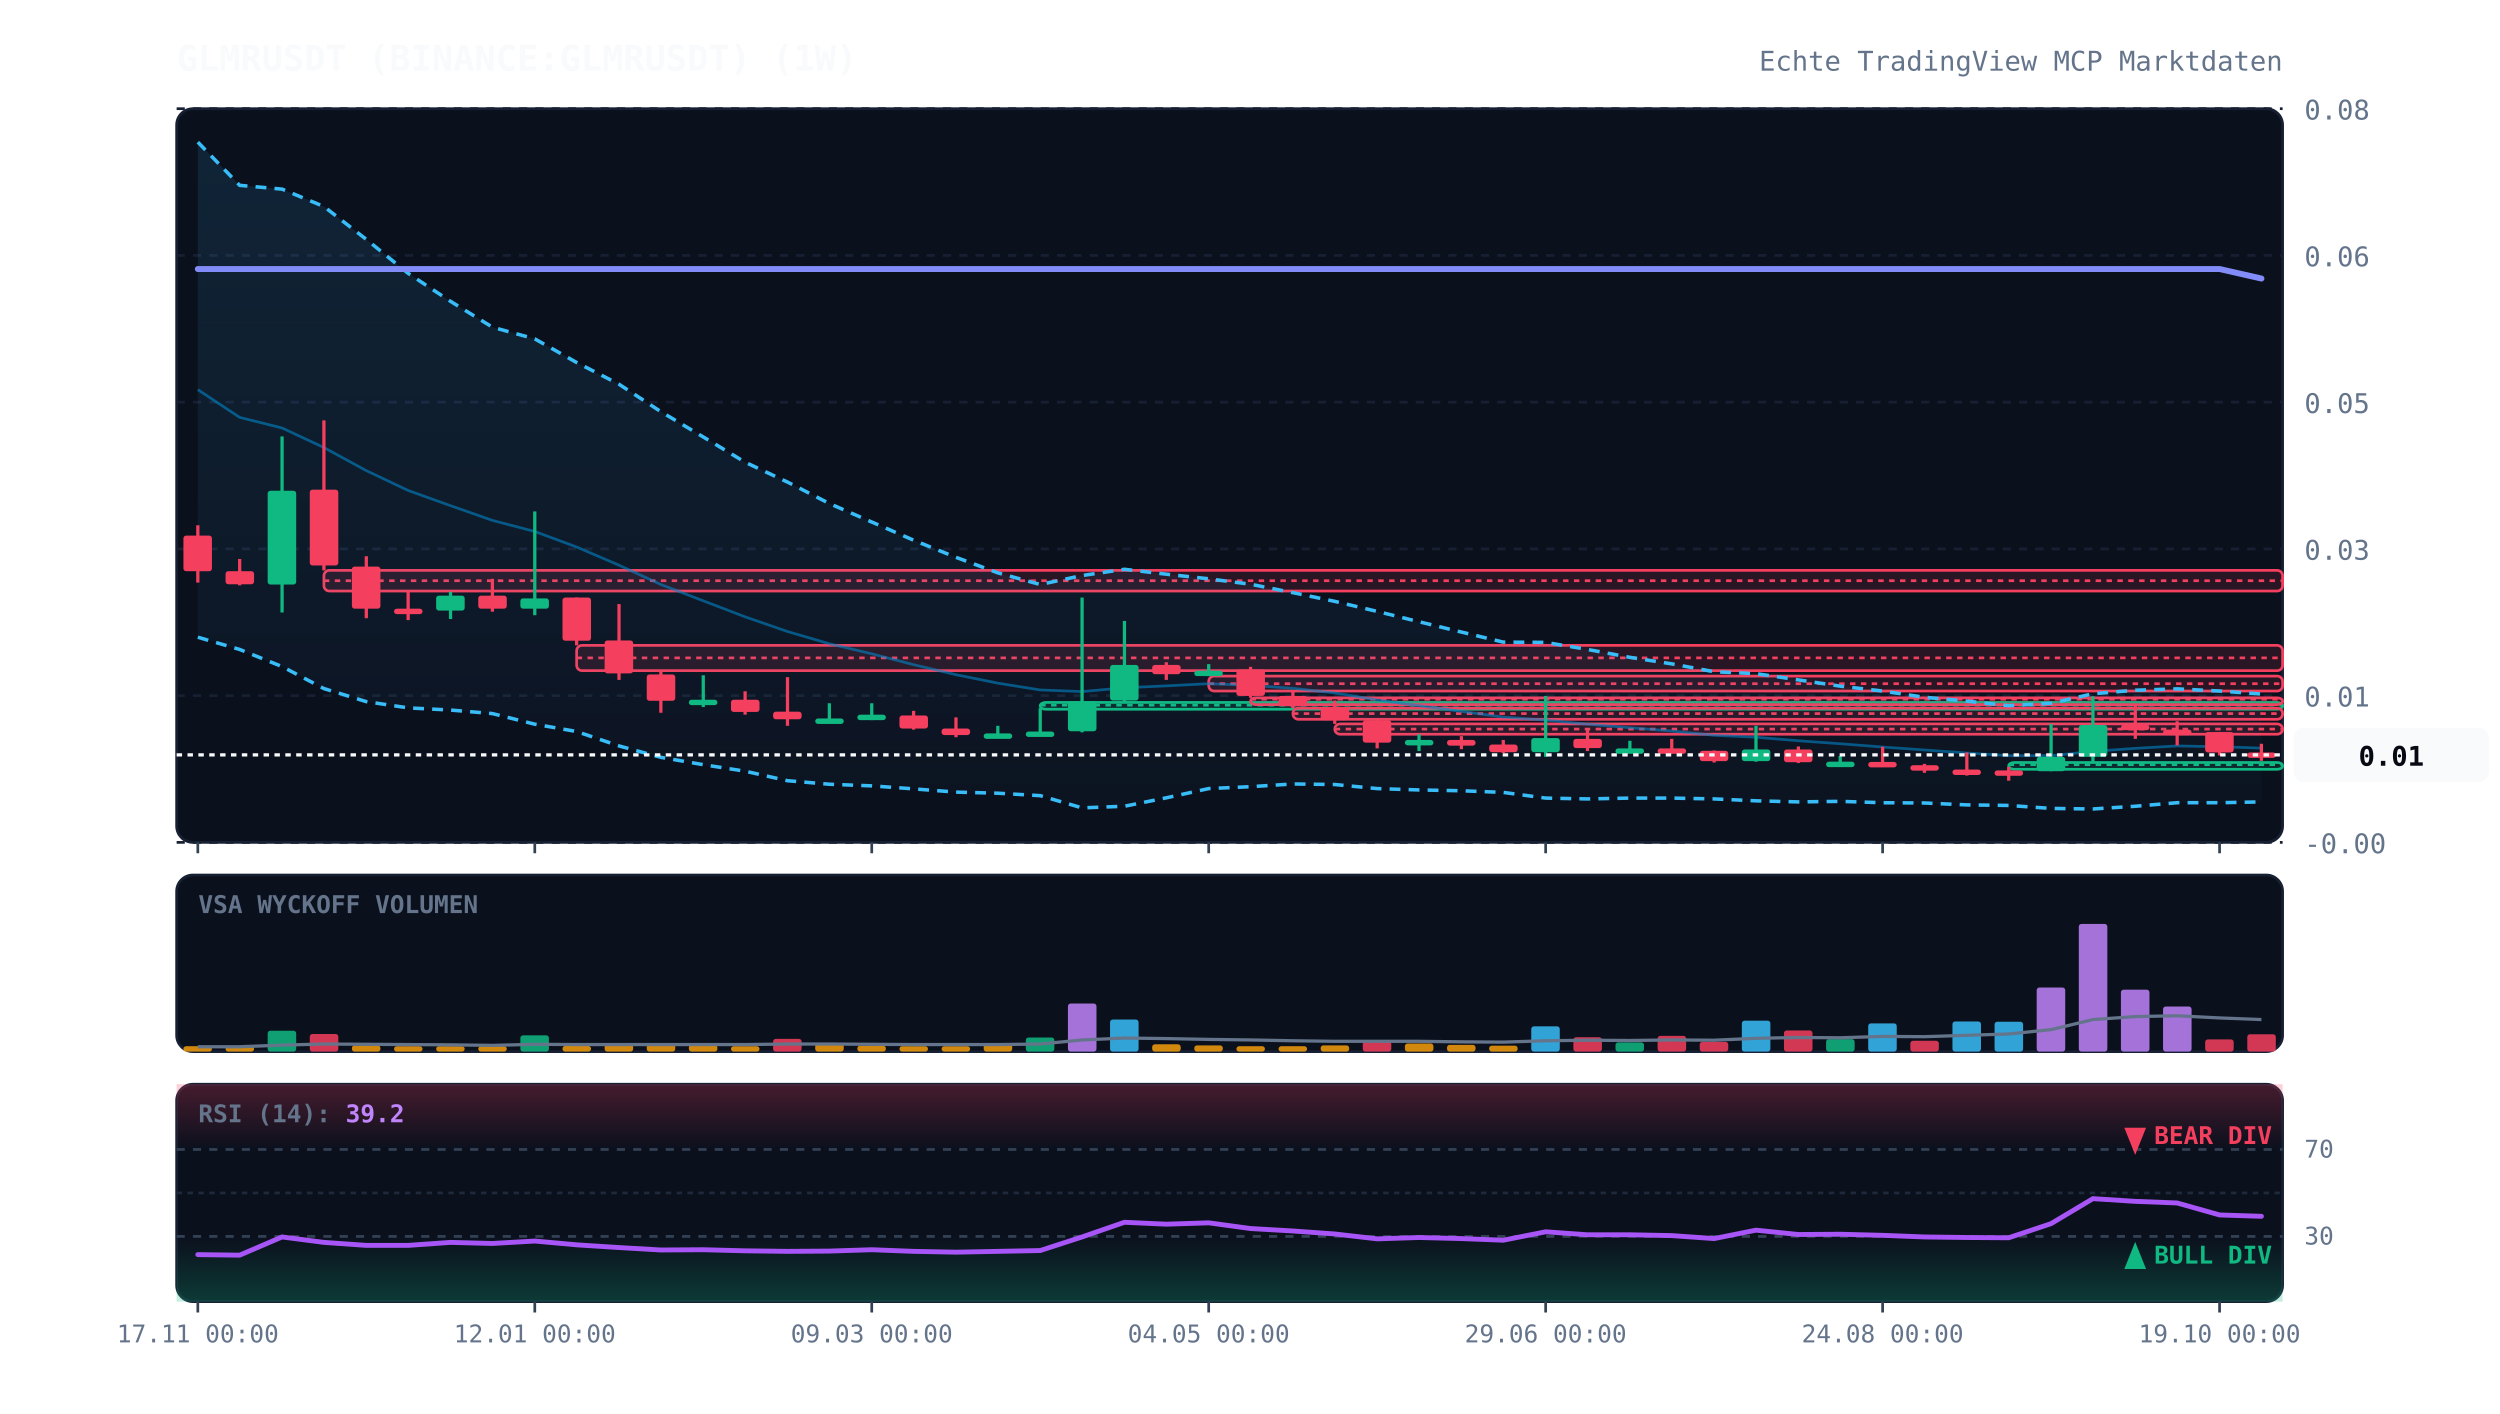
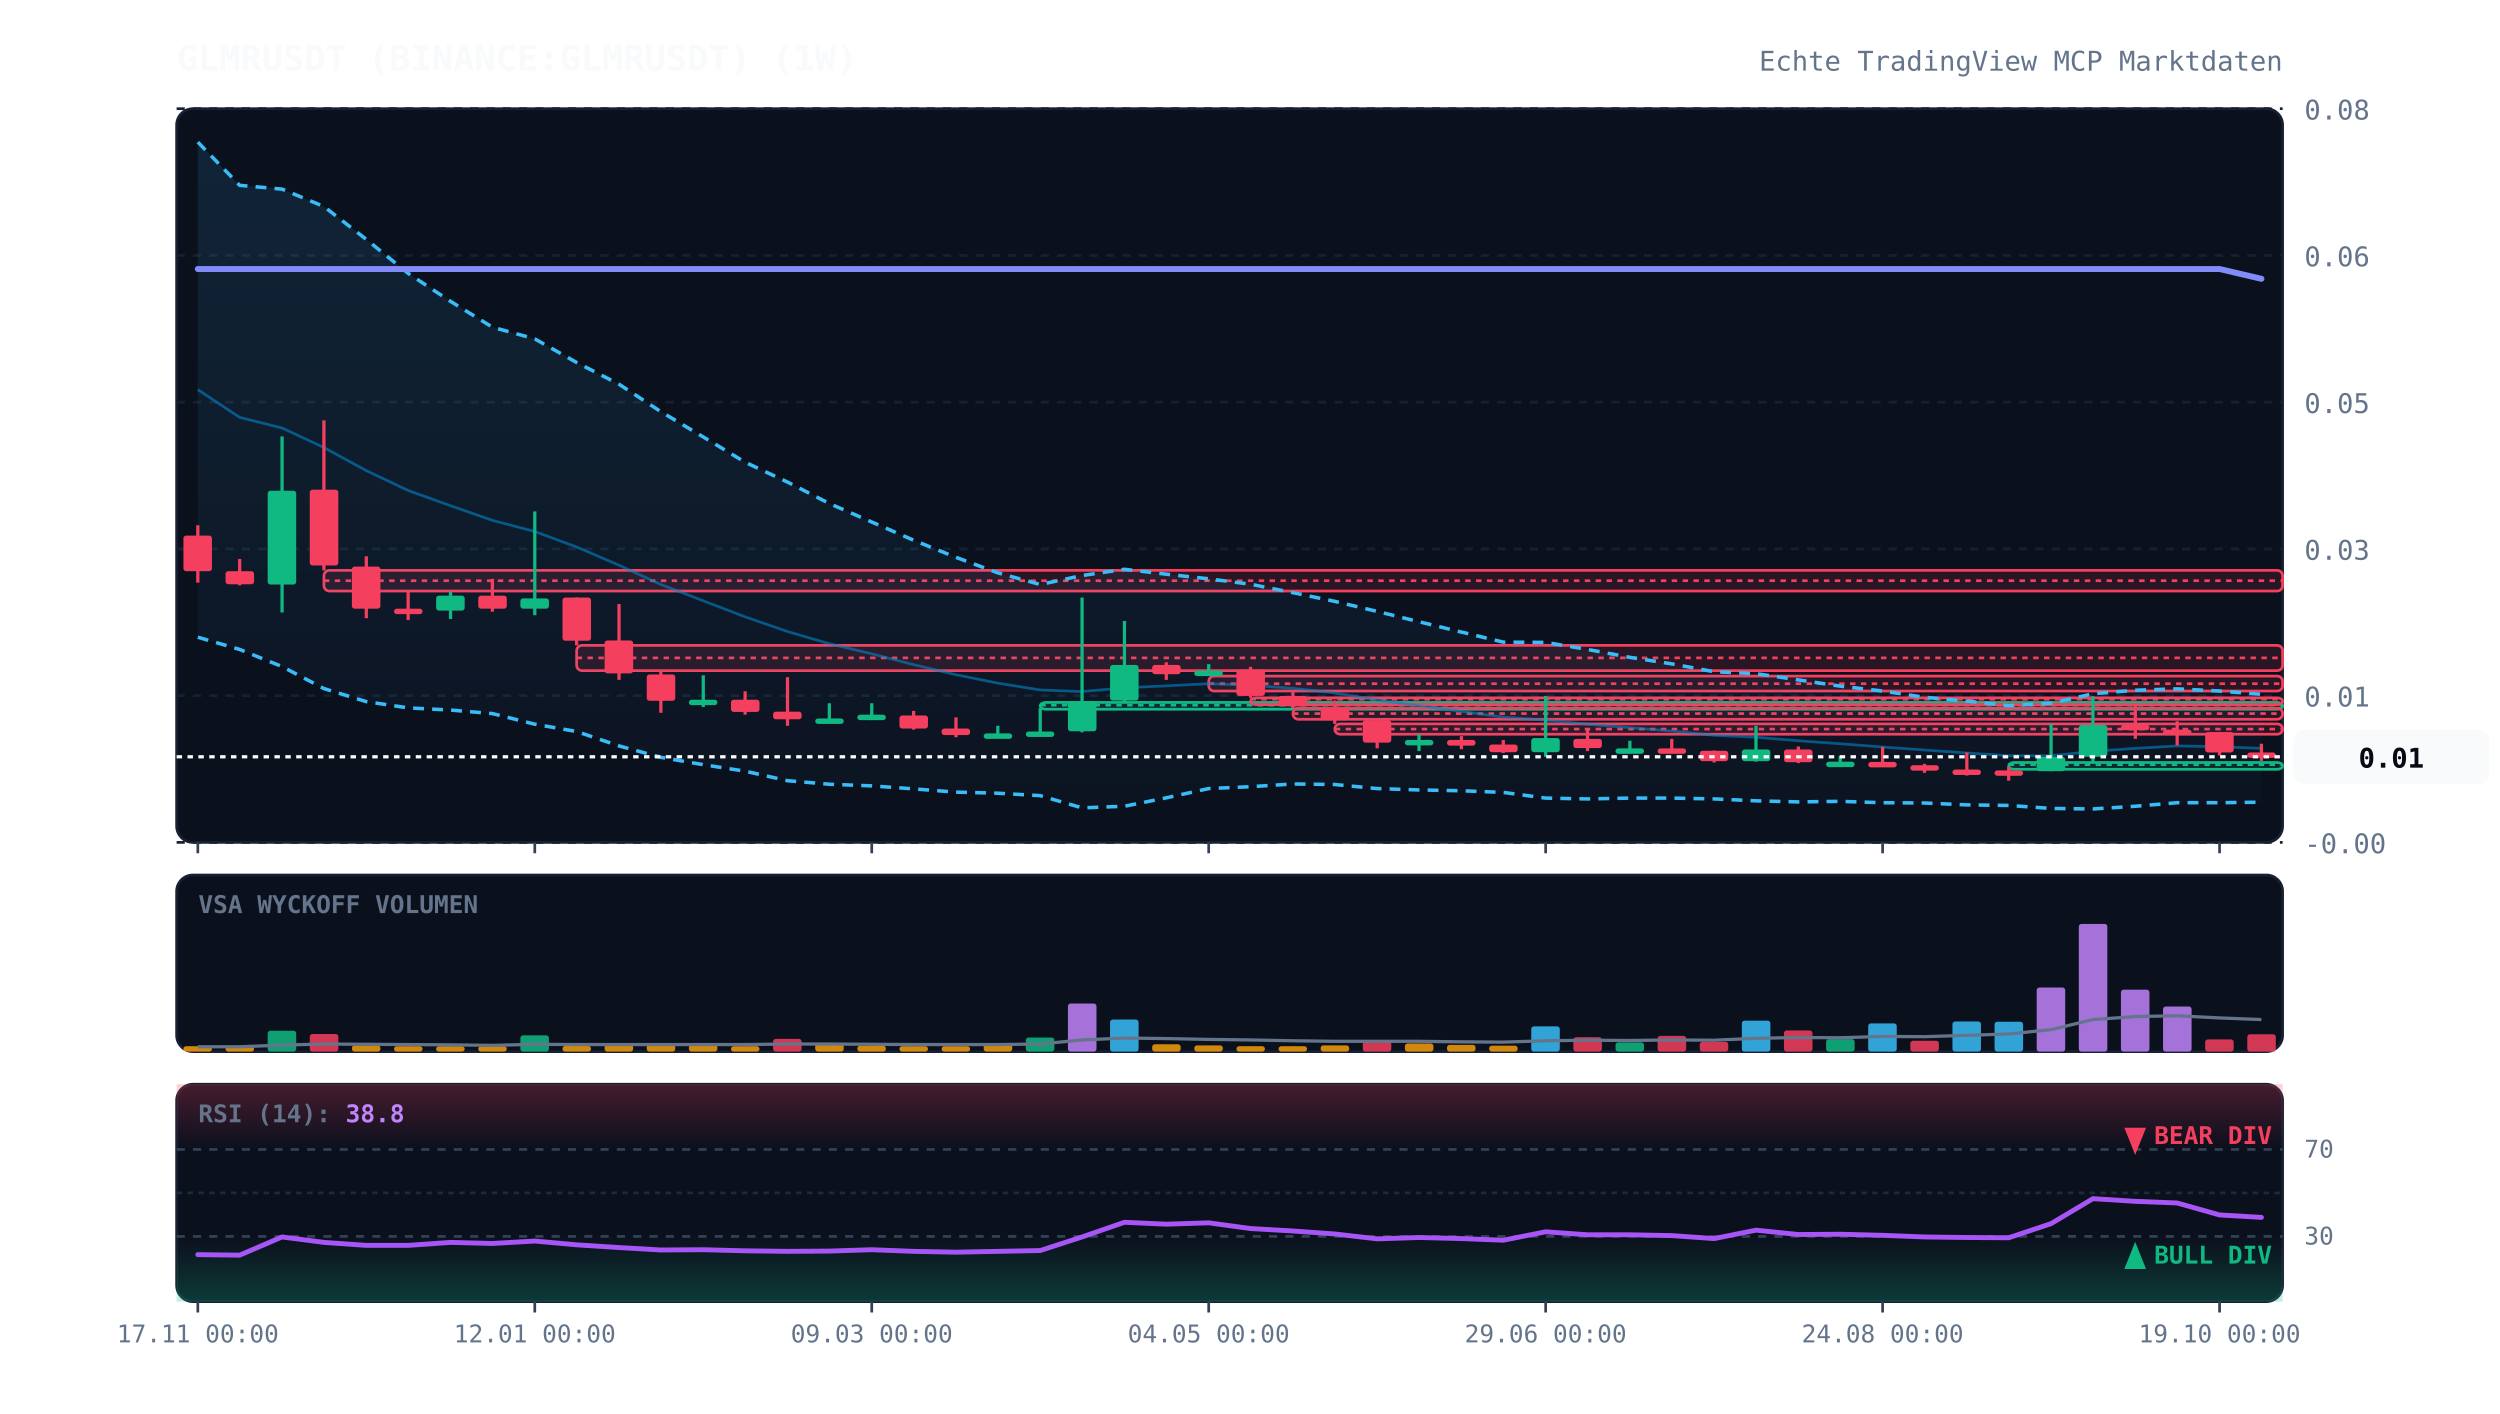
<svg xmlns="http://www.w3.org/2000/svg" viewBox="0 0 920 520" width="100%" height="100%" style="background:#070a13; font-family:'JetBrains Mono', monospace;">
  <defs>
    <linearGradient id="cloud-grad" x1="0%" y1="0%" x2="0%" y2="100%">
      <stop offset="0%" stop-color="#38bdf8" stop-opacity="0.12" />
      <stop offset="100%" stop-color="#38bdf8" stop-opacity="0.02" />
    </linearGradient>
    <linearGradient id="rsi-overbought" x1="0%" y1="0%" x2="0%" y2="100%">
      <stop offset="0%" stop-color="#f43f5e" stop-opacity="0.25" />
      <stop offset="100%" stop-color="#f43f5e" stop-opacity="0.0" />
    </linearGradient>
    <linearGradient id="rsi-oversold" x1="0%" y1="0%" x2="0%" y2="100%">
      <stop offset="0%" stop-color="#10b981" stop-opacity="0.0" />
      <stop offset="100%" stop-color="#10b981" stop-opacity="0.25" />
    </linearGradient>
  </defs>
  <rect x="65" y="40" width="775" height="270" fill="#0b101d" rx="6" stroke="#172033" stroke-width="1" />
  <rect x="65" y="322" width="775" height="65" fill="#0b101d" rx="6" stroke="#172033" stroke-width="1" />
  <rect x="65" y="399" width="775" height="80" fill="#0b101d" rx="6" stroke="#172033" stroke-width="1" />
  <line x1="65" y1="310.0" x2="840" y2="310.0" stroke="#172033" stroke-dasharray="3,3" stroke-width="1" />
  <text x="848" y="314.0" fill="#64748b" font-size="10" text-anchor="start">-0.00</text>
  <line x1="65" y1="256.0" x2="840" y2="256.0" stroke="#172033" stroke-dasharray="3,3" stroke-width="1" />
  <text x="848" y="260.0" fill="#64748b" font-size="10" text-anchor="start">0.01</text>
  <line x1="65" y1="202.0" x2="840" y2="202.0" stroke="#172033" stroke-dasharray="3,3" stroke-width="1" />
  <text x="848" y="206.0" fill="#64748b" font-size="10" text-anchor="start">0.03</text>
  <line x1="65" y1="148.0" x2="840" y2="148.0" stroke="#172033" stroke-dasharray="3,3" stroke-width="1" />
  <text x="848" y="152.0" fill="#64748b" font-size="10" text-anchor="start">0.05</text>
  <line x1="65" y1="94.0" x2="840" y2="94.0" stroke="#172033" stroke-dasharray="3,3" stroke-width="1" />
  <text x="848" y="98.0" fill="#64748b" font-size="10" text-anchor="start">0.06</text>
  <line x1="65" y1="40.0" x2="840" y2="40.0" stroke="#172033" stroke-dasharray="3,3" stroke-width="1" />
  <text x="848" y="44.0" fill="#64748b" font-size="10" text-anchor="start">0.08</text>
  <rect x="119.2" y="209.9" width="720.8" height="7.6" fill="rgba(244, 63, 94, 0.13)" stroke="#f43f5e" stroke-width="1" rx="2" />
  <line x1="119.2" y1="213.7" x2="840" y2="213.7" stroke="#f43f5e" stroke-dasharray="2,2" stroke-width="1" />
  <rect x="212.2" y="237.5" width="627.8" height="9.3" fill="rgba(244, 63, 94, 0.13)" stroke="#f43f5e" stroke-width="1" rx="2" />
  <line x1="212.2" y1="242.1" x2="840" y2="242.1" stroke="#f43f5e" stroke-dasharray="2,2" stroke-width="1" />
  <rect x="382.8" y="258.5" width="457.2" height="2.5" fill="rgba(16, 185, 129, 0.13)" stroke="#10b981" stroke-width="1" rx="2" />
  <line x1="382.8" y1="259.5" x2="840" y2="259.5" stroke="#10b981" stroke-dasharray="2,2" stroke-width="1" />
  <rect x="444.8" y="248.8" width="395.2" height="5.5" fill="rgba(244, 63, 94, 0.13)" stroke="#f43f5e" stroke-width="1" rx="2" />
  <line x1="444.8" y1="251.6" x2="840" y2="251.6" stroke="#f43f5e" stroke-dasharray="2,2" stroke-width="1" />
  <rect x="460.2" y="256.8" width="379.8" height="2.5" fill="rgba(244, 63, 94, 0.13)" stroke="#f43f5e" stroke-width="1" rx="2" />
  <line x1="460.2" y1="257.3" x2="840" y2="257.3" stroke="#f43f5e" stroke-dasharray="2,2" stroke-width="1" />
  <rect x="475.8" y="260.6" width="364.2" height="4.1" fill="rgba(244, 63, 94, 0.13)" stroke="#f43f5e" stroke-width="1" rx="2" />
  <line x1="475.8" y1="262.6" x2="840" y2="262.6" stroke="#f43f5e" stroke-dasharray="2,2" stroke-width="1" />
  <rect x="491.2" y="266.4" width="348.8" height="3.8" fill="rgba(244, 63, 94, 0.13)" stroke="#f43f5e" stroke-width="1" rx="2" />
  <line x1="491.2" y1="268.3" x2="840" y2="268.3" stroke="#f43f5e" stroke-dasharray="2,2" stroke-width="1" />
  <rect x="739.2" y="280.6" width="100.8" height="2.5" fill="rgba(16, 185, 129, 0.13)" stroke="#10b981" stroke-width="1" rx="2" />
  <line x1="739.2" y1="281.4" x2="840" y2="281.4" stroke="#10b981" stroke-dasharray="2,2" stroke-width="1" />
-   <polygon points="72.8,52.3 88.2,68.2 103.8,69.6 119.2,76.0 134.8,88.1 150.2,100.6 165.8,110.9 181.2,120.4 196.8,124.7 212.2,133.4 227.8,141.4 243.2,151.5 258.8,160.8 274.2,170.1 289.8,177.4 305.2,185.3 320.8,192.1 336.2,198.8 351.8,205.1 367.2,210.8 382.8,215.1 398.2,211.8 413.8,209.5 429.2,211.3 444.8,213.0 460.2,215.0 475.8,218.1 491.2,221.3 506.8,225.0 522.2,228.8 537.8,232.6 553.2,236.3 568.8,236.4 584.2,239.0 599.8,241.9 615.2,244.3 630.8,247.2 646.2,247.9 661.8,250.2 677.2,252.5 692.8,254.3 708.2,256.6 723.8,258.0 739.2,259.7 754.8,258.8 770.2,255.3 785.8,254.0 801.2,253.5 816.8,254.3 832.2,255.4 832.2,295.1 816.8,295.4 801.2,295.4 785.8,296.7 770.2,297.7 754.8,297.5 739.2,296.4 723.8,296.2 708.2,295.5 692.8,295.4 677.2,294.9 661.8,295.1 646.2,294.7 630.8,294.0 615.2,293.7 599.8,293.7 584.2,294.0 568.8,293.7 553.2,291.6 537.8,291.0 522.2,290.7 506.8,290.2 491.2,288.7 475.8,288.5 460.2,289.5 444.8,290.2 429.2,293.6 413.8,296.7 398.2,297.3 382.8,292.8 367.2,291.9 351.8,291.5 336.2,290.3 320.8,289.2 305.2,288.6 289.8,287.3 274.2,283.8 258.8,281.4 243.2,278.7 227.8,274.5 212.2,269.2 196.8,266.5 181.2,262.6 165.8,261.3 150.2,260.5 134.8,258.2 119.2,253.4 103.8,245.3 88.2,239.0 72.8,234.5" fill="url(#cloud-grad)" />
-   <polyline points="72.8,52.3 88.2,68.2 103.8,69.6 119.2,76.0 134.8,88.1 150.2,100.6 165.8,110.9 181.2,120.4 196.8,124.7 212.2,133.4 227.8,141.4 243.2,151.5 258.8,160.8 274.2,170.1 289.8,177.4 305.2,185.3 320.8,192.1 336.2,198.8 351.8,205.1 367.2,210.8 382.8,215.1 398.2,211.8 413.8,209.5 429.2,211.3 444.8,213.0 460.2,215.0 475.8,218.1 491.2,221.3 506.8,225.0 522.2,228.8 537.8,232.6 553.2,236.3 568.8,236.4 584.2,239.0 599.8,241.9 615.2,244.3 630.8,247.2 646.2,247.9 661.8,250.2 677.2,252.5 692.8,254.3 708.2,256.6 723.8,258.0 739.2,259.7 754.8,258.8 770.2,255.3 785.8,254.0 801.2,253.5 816.8,254.3 832.2,255.4" fill="none" stroke="#38bdf8" stroke-width="1.3" stroke-dasharray="4,3" />
-   <polyline points="72.8,234.5 88.2,239.0 103.8,245.3 119.2,253.4 134.8,258.2 150.2,260.5 165.8,261.3 181.2,262.6 196.8,266.5 212.2,269.2 227.8,274.5 243.2,278.7 258.8,281.4 274.2,283.8 289.8,287.3 305.2,288.6 320.8,289.2 336.2,290.3 351.8,291.5 367.2,291.9 382.8,292.8 398.2,297.3 413.8,296.7 429.2,293.6 444.8,290.2 460.2,289.5 475.8,288.5 491.2,288.7 506.8,290.2 522.2,290.7 537.8,291.0 553.2,291.6 568.8,293.7 584.2,294.0 599.8,293.7 615.2,293.7 630.8,294.0 646.2,294.7 661.8,295.1 677.2,294.9 692.8,295.4 708.2,295.5 723.8,296.2 739.2,296.4 754.8,297.5 770.2,297.7 785.8,296.7 801.2,295.4 816.8,295.4 832.2,295.1" fill="none" stroke="#38bdf8" stroke-width="1.3" stroke-dasharray="4,3" />
-   <polyline points="72.8,143.4 88.2,153.6 103.8,157.5 119.2,164.7 134.8,173.2 150.2,180.5 165.8,186.1 181.2,191.5 196.8,195.6 212.2,201.3 227.8,208.0 243.2,215.1 258.8,221.1 274.2,227.0 289.8,232.4 305.2,236.9 320.8,240.6 336.2,244.6 351.8,248.3 367.2,251.4 382.8,253.9 398.2,254.5 413.8,253.1 429.2,252.4 444.8,251.6 460.2,252.2 475.8,253.3 491.2,255.0 506.8,257.6 522.2,259.7 537.8,261.8 553.2,263.9 568.8,265.0 584.2,266.5 599.8,267.8 615.2,269.0 630.8,270.6 646.2,271.3 661.8,272.6 677.2,273.7 692.8,274.9 708.2,276.0 723.8,277.1 739.2,278.1 754.8,278.1 770.2,276.5 785.8,275.4 801.2,274.5 816.8,274.8 832.2,275.3" fill="none" stroke="#0284c7" stroke-width="1.0" stroke-opacity="0.6" />
-   <polyline points="72.8,99.0 88.2,99.0 103.8,99.0 119.2,99.0 134.8,99.0 150.2,99.0 165.8,99.0 181.2,99.0 196.8,99.0 212.2,99.0 227.8,99.0 243.2,99.0 258.8,99.0 274.2,99.0 289.8,99.0 305.2,99.0 320.8,99.0 336.2,99.0 351.8,99.0 367.2,99.0 382.8,99.0 398.2,99.0 413.8,99.0 429.2,99.0 444.8,99.0 460.2,99.0 475.8,99.0 491.2,99.0 506.8,99.0 522.2,99.0 537.8,99.0 553.2,99.0 568.8,99.0 584.2,99.0 599.8,99.0 615.2,99.0 630.8,99.0 646.2,99.0 661.8,99.0 677.2,99.0 692.8,99.0 708.2,99.0 723.8,99.0 739.2,99.0 754.8,99.0 770.2,99.0 785.8,99.0 801.2,99.0 816.8,99.0 832.2,102.5" fill="none" stroke="#818cf8" stroke-width="2.2" stroke-linecap="round" />
+   <polygon points="72.8,52.3 88.2,68.2 103.8,69.6 119.2,76.0 134.8,88.1 150.2,100.6 165.8,110.9 181.2,120.4 196.8,124.7 212.2,133.4 227.8,141.4 243.2,151.5 258.8,160.8 274.2,170.1 289.8,177.4 305.2,185.3 320.8,192.1 336.2,198.8 351.8,205.1 367.2,210.8 382.8,215.1 398.2,211.8 413.8,209.5 429.2,211.3 444.8,213.0 460.2,215.0 475.8,218.1 491.2,221.3 506.8,225.0 522.2,228.8 537.8,232.6 553.2,236.3 568.8,236.4 584.2,239.0 599.8,241.9 615.2,244.3 630.8,247.2 646.2,247.9 661.8,250.2 677.2,252.5 692.8,254.3 708.2,256.6 723.8,258.0 739.2,259.7 754.8,258.8 770.2,255.3 785.8,254.0 801.2,253.5 816.8,254.3 832.2,255.5 832.2,295.2 816.8,295.4 801.2,295.4 785.8,296.7 770.2,297.7 754.8,297.5 739.2,296.4 723.8,296.2 708.2,295.5 692.8,295.4 677.2,294.9 661.8,295.1 646.2,294.7 630.8,294.0 615.2,293.7 599.8,293.7 584.2,294.0 568.8,293.7 553.2,291.6 537.8,291.0 522.2,290.7 506.8,290.2 491.2,288.7 475.8,288.5 460.2,289.5 444.8,290.2 429.2,293.6 413.8,296.7 398.2,297.3 382.8,292.8 367.2,291.9 351.8,291.5 336.2,290.3 320.8,289.2 305.2,288.6 289.8,287.3 274.2,283.8 258.8,281.4 243.2,278.7 227.8,274.5 212.2,269.2 196.8,266.5 181.2,262.6 165.8,261.3 150.2,260.5 134.8,258.2 119.2,253.4 103.8,245.3 88.2,239.0 72.8,234.5" fill="url(#cloud-grad)" />
+   <polyline points="72.8,52.3 88.2,68.2 103.8,69.6 119.2,76.0 134.8,88.1 150.2,100.6 165.8,110.9 181.2,120.4 196.8,124.7 212.2,133.4 227.8,141.4 243.2,151.5 258.8,160.8 274.2,170.1 289.8,177.4 305.2,185.3 320.8,192.1 336.2,198.8 351.8,205.1 367.2,210.8 382.8,215.1 398.2,211.8 413.8,209.5 429.2,211.3 444.8,213.0 460.2,215.0 475.8,218.1 491.2,221.3 506.8,225.0 522.2,228.8 537.8,232.6 553.2,236.3 568.8,236.4 584.2,239.0 599.8,241.9 615.2,244.3 630.8,247.2 646.2,247.9 661.8,250.2 677.2,252.5 692.8,254.3 708.2,256.6 723.8,258.0 739.2,259.7 754.8,258.8 770.2,255.3 785.8,254.0 801.2,253.5 816.8,254.3 832.2,255.5" fill="none" stroke="#38bdf8" stroke-width="1.3" stroke-dasharray="4,3" />
+   <polyline points="72.8,234.5 88.2,239.0 103.8,245.3 119.2,253.4 134.8,258.2 150.2,260.5 165.8,261.3 181.2,262.6 196.8,266.5 212.2,269.2 227.8,274.5 243.2,278.7 258.8,281.4 274.2,283.8 289.8,287.3 305.2,288.6 320.8,289.2 336.2,290.3 351.8,291.5 367.2,291.9 382.8,292.8 398.2,297.3 413.8,296.7 429.2,293.6 444.8,290.2 460.2,289.5 475.8,288.5 491.2,288.7 506.8,290.2 522.2,290.7 537.8,291.0 553.2,291.6 568.8,293.7 584.2,294.0 599.8,293.7 615.2,293.7 630.8,294.0 646.2,294.7 661.8,295.1 677.2,294.9 692.8,295.4 708.2,295.5 723.8,296.2 739.2,296.4 754.8,297.5 770.2,297.7 785.8,296.7 801.2,295.4 816.8,295.4 832.2,295.2" fill="none" stroke="#38bdf8" stroke-width="1.3" stroke-dasharray="4,3" />
+   <polyline points="72.8,143.4 88.2,153.6 103.8,157.5 119.2,164.7 134.8,173.2 150.2,180.5 165.8,186.1 181.2,191.5 196.8,195.6 212.2,201.3 227.8,208.0 243.2,215.1 258.8,221.1 274.2,227.0 289.8,232.4 305.2,236.9 320.8,240.6 336.2,244.6 351.8,248.3 367.2,251.4 382.8,253.9 398.2,254.5 413.8,253.1 429.2,252.4 444.8,251.6 460.2,252.2 475.8,253.3 491.2,255.0 506.8,257.6 522.2,259.7 537.8,261.8 553.2,263.9 568.8,265.0 584.2,266.5 599.8,267.8 615.2,269.0 630.8,270.6 646.2,271.3 661.8,272.6 677.2,273.7 692.8,274.9 708.2,276.0 723.8,277.1 739.2,278.1 754.8,278.1 770.2,276.5 785.8,275.4 801.2,274.5 816.8,274.8 832.2,275.4" fill="none" stroke="#0284c7" stroke-width="1.0" stroke-opacity="0.6" />
+   <polyline points="72.8,99.0 88.2,99.0 103.8,99.0 119.2,99.0 134.8,99.0 150.2,99.0 165.8,99.0 181.2,99.0 196.8,99.0 212.2,99.0 227.8,99.0 243.2,99.0 258.8,99.0 274.2,99.0 289.8,99.0 305.2,99.0 320.8,99.0 336.2,99.0 351.8,99.0 367.2,99.0 382.8,99.0 398.2,99.0 413.8,99.0 429.2,99.0 444.8,99.0 460.2,99.0 475.8,99.0 491.2,99.0 506.8,99.0 522.2,99.0 537.8,99.0 553.2,99.0 568.8,99.0 584.2,99.0 599.8,99.0 615.2,99.0 630.8,99.0 646.2,99.0 661.8,99.0 677.2,99.0 692.8,99.0 708.2,99.0 723.8,99.0 739.2,99.0 754.8,99.0 770.2,99.0 785.8,99.0 801.2,99.0 816.8,99.0 832.2,102.6" fill="none" stroke="#818cf8" stroke-width="2.2" stroke-linecap="round" />
  <line x1="72.8" y1="193.3" x2="72.8" y2="214.4" stroke="#f43f5e" stroke-width="1.2" />
  <rect x="67.5" y="197.1" width="10.5" height="13.1" fill="#f43f5e" rx="1" />
  <line x1="88.2" y1="205.7" x2="88.2" y2="215.4" stroke="#f43f5e" stroke-width="1.2" />
  <rect x="83.0" y="210.2" width="10.5" height="4.8" fill="#f43f5e" rx="1" />
  <line x1="103.8" y1="160.6" x2="103.8" y2="225.4" stroke="#10b981" stroke-width="1.2" />
  <rect x="98.5" y="180.6" width="10.5" height="34.5" fill="#10b981" rx="1" />
  <line x1="119.2" y1="154.7" x2="119.2" y2="209.9" stroke="#f43f5e" stroke-width="1.2" />
  <rect x="114.0" y="180.2" width="10.5" height="27.9" fill="#f43f5e" rx="1" />
  <line x1="134.8" y1="204.7" x2="134.8" y2="227.5" stroke="#f43f5e" stroke-width="1.2" />
  <rect x="129.5" y="208.5" width="10.5" height="15.5" fill="#f43f5e" rx="1" />
  <line x1="150.2" y1="217.5" x2="150.2" y2="228.2" stroke="#f43f5e" stroke-width="1.2" />
  <rect x="145.0" y="224.0" width="10.5" height="2.0" fill="#f43f5e" rx="1" />
  <line x1="165.8" y1="217.8" x2="165.8" y2="227.8" stroke="#10b981" stroke-width="1.2" />
  <rect x="160.5" y="219.2" width="10.5" height="5.5" fill="#10b981" rx="1" />
  <line x1="181.2" y1="213.0" x2="181.2" y2="225.1" stroke="#f43f5e" stroke-width="1.2" />
  <rect x="176.0" y="219.2" width="10.5" height="4.8" fill="#f43f5e" rx="1" />
  <line x1="196.8" y1="188.2" x2="196.8" y2="226.4" stroke="#10b981" stroke-width="1.2" />
  <rect x="191.5" y="220.2" width="10.5" height="3.8" fill="#10b981" rx="1" />
  <line x1="212.2" y1="219.9" x2="212.2" y2="237.5" stroke="#f43f5e" stroke-width="1.2" />
  <rect x="207.0" y="219.9" width="10.5" height="15.9" fill="#f43f5e" rx="1" />
  <line x1="227.8" y1="222.3" x2="227.8" y2="250.2" stroke="#f43f5e" stroke-width="1.2" />
  <rect x="222.5" y="235.7" width="10.5" height="12.1" fill="#f43f5e" rx="1" />
  <line x1="243.2" y1="246.8" x2="243.2" y2="262.3" stroke="#f43f5e" stroke-width="1.2" />
  <rect x="238.0" y="248.2" width="10.5" height="9.7" fill="#f43f5e" rx="1" />
  <line x1="258.8" y1="248.5" x2="258.8" y2="260.2" stroke="#10b981" stroke-width="1.2" />
  <rect x="253.5" y="257.5" width="10.5" height="2.0" fill="#10b981" rx="1" />
  <line x1="274.2" y1="254.4" x2="274.2" y2="263.0" stroke="#f43f5e" stroke-width="1.2" />
  <rect x="269.0" y="257.5" width="10.5" height="4.5" fill="#f43f5e" rx="1" />
  <line x1="289.8" y1="249.2" x2="289.8" y2="267.1" stroke="#f43f5e" stroke-width="1.2" />
  <rect x="284.5" y="261.9" width="10.5" height="2.8" fill="#f43f5e" rx="1" />
  <line x1="305.2" y1="258.8" x2="305.2" y2="265.4" stroke="#10b981" stroke-width="1.2" />
  <rect x="300.0" y="264.4" width="10.5" height="2.0" fill="#10b981" rx="1" />
  <line x1="320.8" y1="258.8" x2="320.8" y2="265.0" stroke="#10b981" stroke-width="1.2" />
  <rect x="315.5" y="263.0" width="10.5" height="2.0" fill="#10b981" rx="1" />
  <line x1="336.2" y1="261.6" x2="336.2" y2="268.5" stroke="#f43f5e" stroke-width="1.2" />
  <rect x="331.0" y="263.3" width="10.5" height="4.8" fill="#f43f5e" rx="1" />
  <line x1="351.8" y1="264.0" x2="351.8" y2="271.3" stroke="#f43f5e" stroke-width="1.2" />
  <rect x="346.5" y="268.1" width="10.5" height="2.4" fill="#f43f5e" rx="1" />
  <line x1="367.2" y1="267.1" x2="367.2" y2="271.6" stroke="#10b981" stroke-width="1.2" />
  <rect x="362.0" y="269.9" width="10.5" height="2.0" fill="#10b981" rx="1" />
  <line x1="382.8" y1="260.6" x2="382.8" y2="270.9" stroke="#10b981" stroke-width="1.2" />
  <rect x="377.5" y="269.2" width="10.5" height="2.0" fill="#10b981" rx="1" />
  <line x1="398.2" y1="219.9" x2="398.2" y2="269.5" stroke="#10b981" stroke-width="1.2" />
  <rect x="393.0" y="258.1" width="10.5" height="11.0" fill="#10b981" rx="1" />
  <line x1="413.8" y1="228.5" x2="413.8" y2="258.5" stroke="#10b981" stroke-width="1.2" />
  <rect x="408.5" y="244.7" width="10.5" height="13.1" fill="#10b981" rx="1" />
  <line x1="429.2" y1="243.7" x2="429.2" y2="250.2" stroke="#f43f5e" stroke-width="1.2" />
  <rect x="424.0" y="244.7" width="10.5" height="3.4" fill="#f43f5e" rx="1" />
  <line x1="444.8" y1="244.4" x2="444.8" y2="248.8" stroke="#10b981" stroke-width="1.2" />
  <rect x="439.5" y="246.8" width="10.5" height="2.0" fill="#10b981" rx="1" />
  <line x1="460.2" y1="245.4" x2="460.2" y2="256.8" stroke="#f43f5e" stroke-width="1.2" />
  <rect x="455.0" y="246.4" width="10.5" height="9.7" fill="#f43f5e" rx="1" />
  <line x1="475.8" y1="254.4" x2="475.8" y2="260.6" stroke="#f43f5e" stroke-width="1.2" />
  <rect x="470.5" y="256.1" width="10.5" height="3.8" fill="#f43f5e" rx="1" />
  <line x1="491.2" y1="257.8" x2="491.2" y2="266.4" stroke="#f43f5e" stroke-width="1.2" />
  <rect x="486.0" y="260.2" width="10.5" height="4.8" fill="#f43f5e" rx="1" />
  <line x1="506.8" y1="264.7" x2="506.8" y2="275.4" stroke="#f43f5e" stroke-width="1.2" />
  <rect x="501.5" y="265.0" width="10.5" height="8.3" fill="#f43f5e" rx="1" />
  <line x1="522.2" y1="270.2" x2="522.2" y2="276.4" stroke="#10b981" stroke-width="1.2" />
  <rect x="517.0" y="272.3" width="10.5" height="2.0" fill="#10b981" rx="1" />
  <line x1="537.8" y1="270.9" x2="537.8" y2="275.7" stroke="#f43f5e" stroke-width="1.2" />
  <rect x="532.5" y="272.3" width="10.5" height="2.1" fill="#f43f5e" rx="1" />
  <line x1="553.2" y1="272.3" x2="553.2" y2="277.1" stroke="#f43f5e" stroke-width="1.2" />
  <rect x="548.0" y="274.0" width="10.5" height="2.8" fill="#f43f5e" rx="1" />
  <line x1="568.8" y1="256.1" x2="568.8" y2="278.5" stroke="#10b981" stroke-width="1.2" />
  <rect x="563.5" y="271.6" width="10.5" height="5.2" fill="#10b981" rx="1" />
  <line x1="584.2" y1="268.5" x2="584.2" y2="276.4" stroke="#f43f5e" stroke-width="1.2" />
  <rect x="579.0" y="271.9" width="10.5" height="3.4" fill="#f43f5e" rx="1" />
  <line x1="599.8" y1="272.6" x2="599.8" y2="276.4" stroke="#10b981" stroke-width="1.2" />
  <rect x="594.5" y="275.4" width="10.5" height="2.0" fill="#10b981" rx="1" />
  <line x1="615.2" y1="271.9" x2="615.2" y2="277.2" stroke="#f43f5e" stroke-width="1.2" />
  <rect x="610.0" y="275.4" width="10.5" height="2.0" fill="#f43f5e" rx="1" />
  <line x1="630.8" y1="276.2" x2="630.8" y2="280.6" stroke="#f43f5e" stroke-width="1.2" />
  <rect x="625.5" y="276.3" width="10.5" height="3.8" fill="#f43f5e" rx="1" />
  <line x1="646.2" y1="267.1" x2="646.2" y2="280.3" stroke="#10b981" stroke-width="1.2" />
  <rect x="641.0" y="275.8" width="10.5" height="4.3" fill="#10b981" rx="1" />
  <line x1="661.8" y1="274.7" x2="661.8" y2="280.8" stroke="#f43f5e" stroke-width="1.2" />
  <rect x="656.5" y="275.8" width="10.5" height="4.7" fill="#f43f5e" rx="1" />
  <line x1="677.2" y1="278.2" x2="677.2" y2="281.5" stroke="#10b981" stroke-width="1.2" />
  <rect x="672.0" y="280.3" width="10.5" height="2.0" fill="#10b981" rx="1" />
  <line x1="692.8" y1="274.8" x2="692.8" y2="282.0" stroke="#f43f5e" stroke-width="1.2" />
  <rect x="687.5" y="280.4" width="10.5" height="2.0" fill="#f43f5e" rx="1" />
  <line x1="708.2" y1="281.1" x2="708.2" y2="284.4" stroke="#f43f5e" stroke-width="1.2" />
  <rect x="703.0" y="281.6" width="10.5" height="2.0" fill="#f43f5e" rx="1" />
  <line x1="723.8" y1="276.9" x2="723.8" y2="285.4" stroke="#f43f5e" stroke-width="1.2" />
  <rect x="718.5" y="283.2" width="10.5" height="2.0" fill="#f43f5e" rx="1" />
  <line x1="739.2" y1="282.2" x2="739.2" y2="287.3" stroke="#f43f5e" stroke-width="1.2" />
  <rect x="734.0" y="283.5" width="10.5" height="2.0" fill="#f43f5e" rx="1" />
  <line x1="754.8" y1="266.4" x2="754.8" y2="283.8" stroke="#10b981" stroke-width="1.2" />
  <rect x="749.5" y="278.5" width="10.5" height="5.3" fill="#10b981" rx="1" />
  <line x1="770.2" y1="256.2" x2="770.2" y2="280.6" stroke="#10b981" stroke-width="1.2" />
  <rect x="765.0" y="266.8" width="10.5" height="11.7" fill="#10b981" rx="1" />
  <line x1="785.8" y1="259.2" x2="785.8" y2="271.9" stroke="#f43f5e" stroke-width="1.2" />
  <rect x="780.5" y="266.7" width="10.5" height="2.0" fill="#f43f5e" rx="1" />
  <line x1="801.2" y1="265.4" x2="801.2" y2="274.3" stroke="#f43f5e" stroke-width="1.2" />
  <rect x="796.0" y="268.5" width="10.5" height="2.0" fill="#f43f5e" rx="1" />
  <line x1="816.8" y1="269.4" x2="816.8" y2="278.0" stroke="#f43f5e" stroke-width="1.2" />
  <rect x="811.5" y="269.4" width="10.5" height="7.5" fill="#f43f5e" rx="1" />
  <line x1="832.2" y1="273.7" x2="832.2" y2="280.0" stroke="#f43f5e" stroke-width="1.2" />
  <rect x="827.0" y="276.9" width="10.5" height="2.0" fill="#f43f5e" rx="1" />
-   <line x1="65" y1="277.8" x2="840" y2="277.8" stroke="#f8fafc" stroke-width="1.2" stroke-dasharray="2,2" />
-   <rect x="844" y="267.8" width="72" height="20" fill="#f8fafc" rx="4" />
-   <text x="880" y="281.8" fill="#070a13" font-size="10" font-weight="bold" text-anchor="middle">0.01</text>
+   <line x1="65" y1="278.5" x2="840" y2="278.5" stroke="#f8fafc" stroke-width="1.2" stroke-dasharray="2,2" />
+   <rect x="844" y="268.5" width="72" height="20" fill="#f8fafc" rx="4" />
+   <text x="880" y="282.5" fill="#070a13" font-size="10" font-weight="bold" text-anchor="middle">0.01</text>
  <text x="73" y="336" fill="#64748b" font-size="9" font-weight="bold">VSA WYCKOFF VOLUMEN</text>
  <rect x="67.5" y="385.0" width="10.5" height="2.0" fill="#f59e0b" opacity="0.85" rx="1" />
  <rect x="83.0" y="385.0" width="10.5" height="2.0" fill="#f59e0b" opacity="0.85" rx="1" />
  <rect x="98.5" y="379.3" width="10.5" height="7.7" fill="#10b981" opacity="0.85" rx="1" />
  <rect x="114.0" y="380.5" width="10.5" height="6.5" fill="#f43f5e" opacity="0.85" rx="1" />
  <rect x="129.5" y="384.7" width="10.5" height="2.3" fill="#f59e0b" opacity="0.85" rx="1" />
  <rect x="145.0" y="385.0" width="10.5" height="2.0" fill="#f59e0b" opacity="0.85" rx="1" />
  <rect x="160.5" y="385.0" width="10.5" height="2.0" fill="#f59e0b" opacity="0.85" rx="1" />
  <rect x="176.0" y="385.0" width="10.5" height="2.0" fill="#f59e0b" opacity="0.85" rx="1" />
  <rect x="191.5" y="381.0" width="10.5" height="6.0" fill="#10b981" opacity="0.85" rx="1" />
  <rect x="207.0" y="384.9" width="10.5" height="2.1" fill="#f59e0b" opacity="0.85" rx="1" />
  <rect x="222.5" y="384.3" width="10.5" height="2.7" fill="#f59e0b" opacity="0.85" rx="1" />
  <rect x="238.0" y="384.3" width="10.5" height="2.7" fill="#f59e0b" opacity="0.85" rx="1" />
  <rect x="253.5" y="384.5" width="10.5" height="2.5" fill="#f59e0b" opacity="0.85" rx="1" />
  <rect x="269.0" y="385.0" width="10.5" height="2.0" fill="#f59e0b" opacity="0.85" rx="1" />
  <rect x="284.5" y="382.3" width="10.5" height="4.7" fill="#f43f5e" opacity="0.85" rx="1" />
  <rect x="300.0" y="384.0" width="10.5" height="3.0" fill="#f59e0b" opacity="0.85" rx="1" />
  <rect x="315.5" y="384.8" width="10.5" height="2.2" fill="#f59e0b" opacity="0.85" rx="1" />
  <rect x="331.0" y="385.0" width="10.5" height="2.0" fill="#f59e0b" opacity="0.85" rx="1" />
  <rect x="346.5" y="385.0" width="10.5" height="2.0" fill="#f59e0b" opacity="0.85" rx="1" />
  <rect x="362.0" y="384.2" width="10.5" height="2.8" fill="#f59e0b" opacity="0.85" rx="1" />
  <rect x="377.5" y="381.8" width="10.5" height="5.2" fill="#10b981" opacity="0.85" rx="1" />
  <rect x="393.0" y="369.3" width="10.5" height="17.7" fill="#c084fc" opacity="0.85" rx="1" />
  <rect x="408.5" y="375.2" width="10.5" height="11.8" fill="#38bdf8" opacity="0.85" rx="1" />
  <rect x="424.0" y="384.3" width="10.5" height="2.7" fill="#f59e0b" opacity="0.85" rx="1" />
  <rect x="439.5" y="384.7" width="10.5" height="2.3" fill="#f59e0b" opacity="0.85" rx="1" />
  <rect x="455.0" y="385.0" width="10.5" height="2.0" fill="#f59e0b" opacity="0.85" rx="1" />
  <rect x="470.5" y="385.0" width="10.5" height="2.0" fill="#f59e0b" opacity="0.85" rx="1" />
  <rect x="486.0" y="384.7" width="10.5" height="2.3" fill="#f59e0b" opacity="0.85" rx="1" />
  <rect x="501.5" y="383.2" width="10.5" height="3.8" fill="#f43f5e" opacity="0.85" rx="1" />
  <rect x="517.0" y="384.0" width="10.5" height="3.0" fill="#f59e0b" opacity="0.85" rx="1" />
  <rect x="532.5" y="384.5" width="10.5" height="2.5" fill="#f59e0b" opacity="0.85" rx="1" />
  <rect x="548.0" y="384.8" width="10.5" height="2.2" fill="#f59e0b" opacity="0.85" rx="1" />
  <rect x="563.5" y="377.7" width="10.5" height="9.3" fill="#38bdf8" opacity="0.85" rx="1" />
  <rect x="579.0" y="381.7" width="10.5" height="5.3" fill="#f43f5e" opacity="0.85" rx="1" />
  <rect x="594.5" y="383.6" width="10.5" height="3.4" fill="#10b981" opacity="0.85" rx="1" />
  <rect x="610.0" y="381.2" width="10.5" height="5.8" fill="#f43f5e" opacity="0.85" rx="1" />
  <rect x="625.5" y="383.4" width="10.5" height="3.6" fill="#f43f5e" opacity="0.85" rx="1" />
  <rect x="641.0" y="375.6" width="10.5" height="11.4" fill="#38bdf8" opacity="0.85" rx="1" />
  <rect x="656.5" y="379.2" width="10.5" height="7.8" fill="#f43f5e" opacity="0.85" rx="1" />
  <rect x="672.0" y="382.4" width="10.5" height="4.6" fill="#10b981" opacity="0.85" rx="1" />
  <rect x="687.5" y="376.6" width="10.5" height="10.4" fill="#38bdf8" opacity="0.85" rx="1" />
  <rect x="703.0" y="383.0" width="10.5" height="4.0" fill="#f43f5e" opacity="0.85" rx="1" />
  <rect x="718.5" y="375.9" width="10.5" height="11.1" fill="#38bdf8" opacity="0.85" rx="1" />
  <rect x="734.0" y="376.0" width="10.5" height="11.0" fill="#38bdf8" opacity="0.85" rx="1" />
  <rect x="749.5" y="363.4" width="10.5" height="23.6" fill="#c084fc" opacity="0.85" rx="1" />
  <rect x="765.0" y="340.0" width="10.5" height="47.0" fill="#c084fc" opacity="0.85" rx="1" />
  <rect x="780.5" y="364.2" width="10.5" height="22.8" fill="#c084fc" opacity="0.85" rx="1" />
  <rect x="796.0" y="370.4" width="10.5" height="16.6" fill="#c084fc" opacity="0.85" rx="1" />
  <rect x="811.5" y="382.5" width="10.5" height="4.5" fill="#f43f5e" opacity="0.85" rx="1" />
  <rect x="827.0" y="380.6" width="10.5" height="6.4" fill="#f43f5e" opacity="0.85" rx="1" />
  <polyline points="72.8,385.2 88.2,385.2 103.8,384.6 119.2,384.2 134.8,384.3 150.2,384.4 165.8,384.5 181.2,384.7 196.8,384.3 212.2,384.4 227.8,384.4 243.2,384.4 258.8,384.4 274.2,384.4 289.8,384.2 305.2,384.2 320.8,384.3 336.2,384.4 351.8,384.4 367.2,384.4 382.8,384.2 398.2,382.7 413.8,382.0 429.2,382.2 444.8,382.5 460.2,382.7 475.8,383.0 491.2,383.2 506.8,383.2 522.2,383.2 537.8,383.4 553.2,383.5 568.8,383.0 584.2,382.8 599.8,382.9 615.2,382.7 630.8,382.8 646.2,382.1 661.8,381.8 677.2,381.9 692.8,381.4 708.2,381.5 723.8,381.0 739.2,380.5 754.8,378.9 770.2,375.2 785.8,374.1 801.2,373.8 816.8,374.6 832.2,375.2" fill="none" stroke="#64748b" stroke-width="1.2" />
  <rect x="65" y="399" width="775" height="24.0" fill="url(#rsi-overbought)" />
  <rect x="65" y="455.0" width="775" height="24.0" fill="url(#rsi-oversold)" />
  <line x1="65" y1="423.0" x2="840" y2="423.0" stroke="#334155" stroke-dasharray="3,3" stroke-width="1" />
  <text x="848" y="426.0" fill="#64748b" font-size="9">70</text>
  <line x1="65" y1="439.0" x2="840" y2="439.0" stroke="#1e293b" stroke-dasharray="2,2" stroke-width="1" />
  <line x1="65" y1="455.0" x2="840" y2="455.0" stroke="#334155" stroke-dasharray="3,3" stroke-width="1" />
  <text x="848" y="458.0" fill="#64748b" font-size="9">30</text>
-   <polyline points="72.8,461.7 88.2,461.9 103.8,455.2 119.2,457.2 134.8,458.3 150.2,458.3 165.8,457.2 181.2,457.6 196.8,456.7 212.2,458.1 227.8,459.1 243.2,460.0 258.8,459.9 274.2,460.3 289.8,460.5 305.2,460.4 320.8,459.9 336.2,460.5 351.8,460.8 367.2,460.5 382.8,460.2 398.2,455.2 413.8,449.8 429.2,450.5 444.8,450.0 460.2,452.1 475.8,453.0 491.2,454.1 506.8,455.9 522.2,455.4 537.8,455.8 553.2,456.4 568.8,453.3 584.2,454.4 599.8,454.4 615.2,454.7 630.8,455.8 646.2,452.7 661.8,454.3 677.2,454.2 692.8,454.6 708.2,455.2 723.8,455.4 739.2,455.5 754.8,450.3 770.2,441.1 785.8,442.1 801.2,442.7 816.8,447.1 832.2,447.6" fill="none" stroke="#a855f7" stroke-width="1.8" stroke-linecap="round" />
+   <polyline points="72.8,461.7 88.2,461.9 103.8,455.2 119.2,457.2 134.8,458.3 150.2,458.3 165.8,457.2 181.2,457.6 196.8,456.7 212.2,458.1 227.8,459.1 243.2,460.0 258.8,459.9 274.2,460.3 289.8,460.5 305.2,460.4 320.8,459.9 336.2,460.5 351.8,460.8 367.2,460.5 382.8,460.2 398.2,455.2 413.8,449.8 429.2,450.5 444.8,450.0 460.2,452.1 475.8,453.0 491.2,454.1 506.8,455.9 522.2,455.4 537.8,455.8 553.2,456.4 568.8,453.3 584.2,454.4 599.8,454.4 615.2,454.7 630.8,455.8 646.2,452.7 661.8,454.3 677.2,454.2 692.8,454.6 708.2,455.2 723.8,455.4 739.2,455.5 754.8,450.3 770.2,441.1 785.8,442.1 801.2,442.7 816.8,447.1 832.2,448.0" fill="none" stroke="#a855f7" stroke-width="1.8" stroke-linecap="round" />
  <g transform="translate(785.75, 467)">
    <path d="M 0 -10 L 4 0 L -4 0 Z" fill="#10b981" />
    <text x="7" y="-2" fill="#10b981" font-size="9" font-weight="bold">BULL DIV</text>
  </g>
  <g transform="translate(785.75, 415)">
    <path d="M 0 10 L 4 0 L -4 0 Z" fill="#f43f5e" />
    <text x="7" y="6" fill="#f43f5e" font-size="9" font-weight="bold">BEAR DIV</text>
  </g>
-   <text x="73" y="413" fill="#64748b" font-size="9" font-weight="bold">RSI (14): <tspan fill="#c084fc">39.2</tspan>
+   <text x="73" y="413" fill="#64748b" font-size="9" font-weight="bold">RSI (14): <tspan fill="#c084fc">38.8</tspan>
  </text>
  <line x1="72.8" y1="310" x2="72.8" y2="314" stroke="#334155" stroke-width="1" />
  <line x1="72.8" y1="479" x2="72.8" y2="483" stroke="#334155" stroke-width="1" />
  <text x="72.8" y="494" fill="#64748b" font-size="9" text-anchor="middle">17.11 00:00</text>
  <line x1="196.8" y1="310" x2="196.8" y2="314" stroke="#334155" stroke-width="1" />
  <line x1="196.8" y1="479" x2="196.8" y2="483" stroke="#334155" stroke-width="1" />
  <text x="196.8" y="494" fill="#64748b" font-size="9" text-anchor="middle">12.01 00:00</text>
  <line x1="320.8" y1="310" x2="320.8" y2="314" stroke="#334155" stroke-width="1" />
  <line x1="320.8" y1="479" x2="320.8" y2="483" stroke="#334155" stroke-width="1" />
  <text x="320.8" y="494" fill="#64748b" font-size="9" text-anchor="middle">09.03 00:00</text>
  <line x1="444.8" y1="310" x2="444.8" y2="314" stroke="#334155" stroke-width="1" />
  <line x1="444.8" y1="479" x2="444.8" y2="483" stroke="#334155" stroke-width="1" />
  <text x="444.8" y="494" fill="#64748b" font-size="9" text-anchor="middle">04.05 00:00</text>
  <line x1="568.8" y1="310" x2="568.8" y2="314" stroke="#334155" stroke-width="1" />
  <line x1="568.8" y1="479" x2="568.8" y2="483" stroke="#334155" stroke-width="1" />
  <text x="568.8" y="494" fill="#64748b" font-size="9" text-anchor="middle">29.06 00:00</text>
  <line x1="692.8" y1="310" x2="692.8" y2="314" stroke="#334155" stroke-width="1" />
  <line x1="692.8" y1="479" x2="692.8" y2="483" stroke="#334155" stroke-width="1" />
  <text x="692.8" y="494" fill="#64748b" font-size="9" text-anchor="middle">24.08 00:00</text>
  <line x1="816.8" y1="310" x2="816.8" y2="314" stroke="#334155" stroke-width="1" />
  <line x1="816.8" y1="479" x2="816.8" y2="483" stroke="#334155" stroke-width="1" />
  <text x="816.8" y="494" fill="#64748b" font-size="9" text-anchor="middle">19.10 00:00</text>
  <text x="65" y="26" fill="#f8fafc" font-size="13" font-weight="bold">GLMRUSDT (BINANCE:GLMRUSDT) (1W)</text>
  <text x="840" y="26" fill="#64748b" font-size="10" text-anchor="end">Echte TradingView MCP Marktdaten</text>
</svg>
